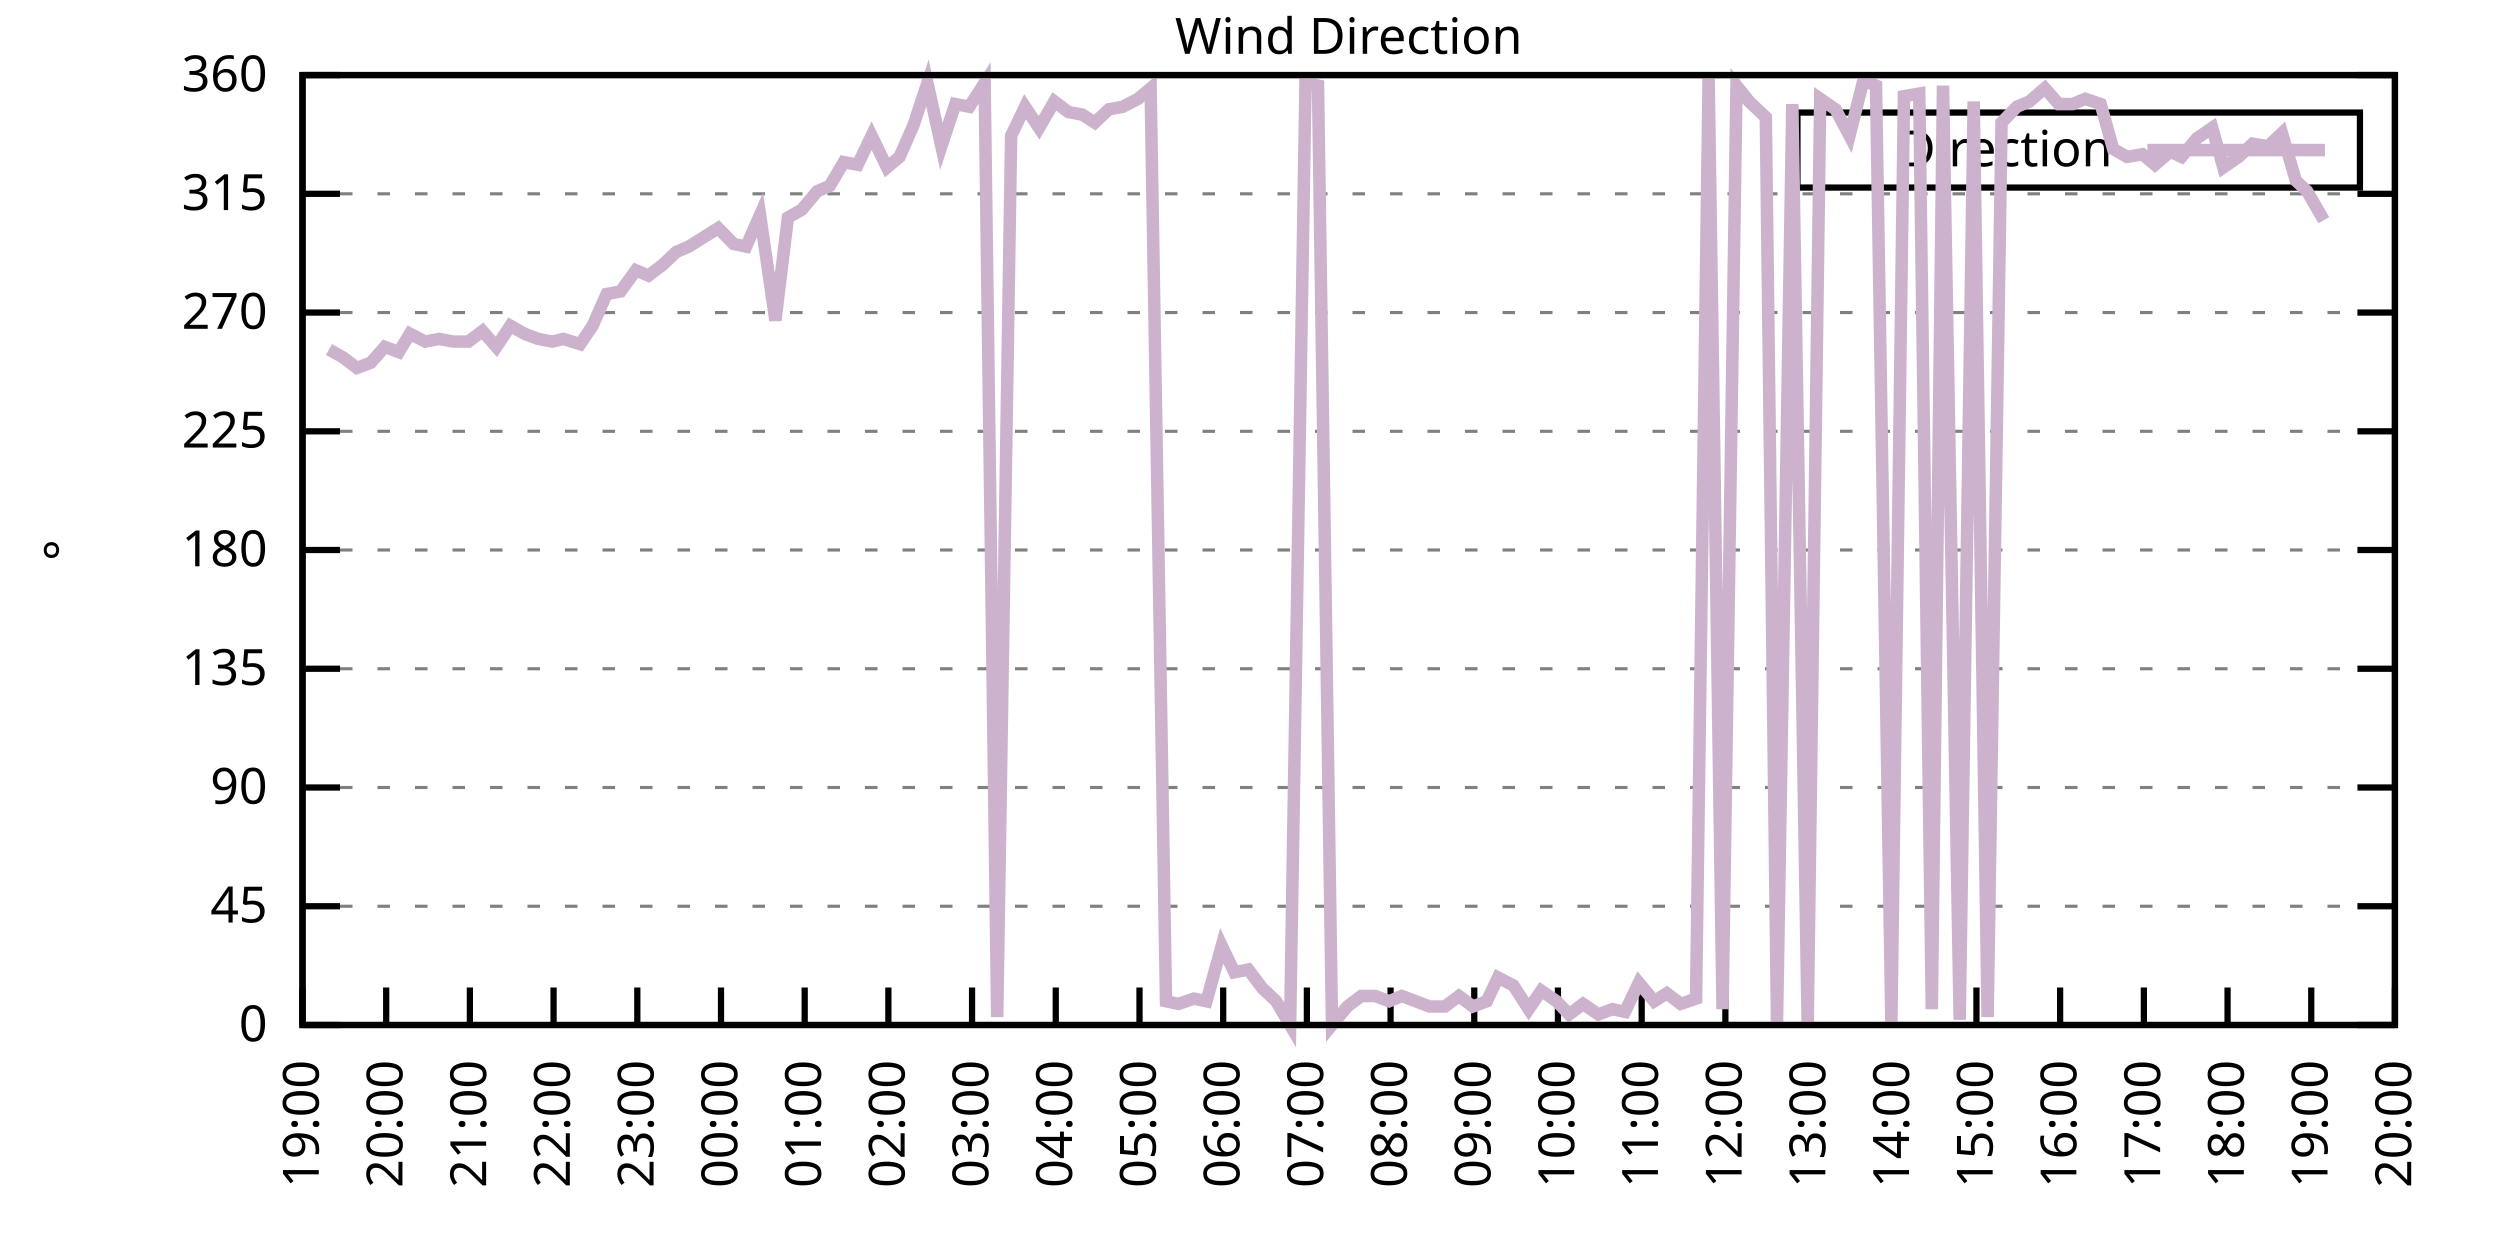
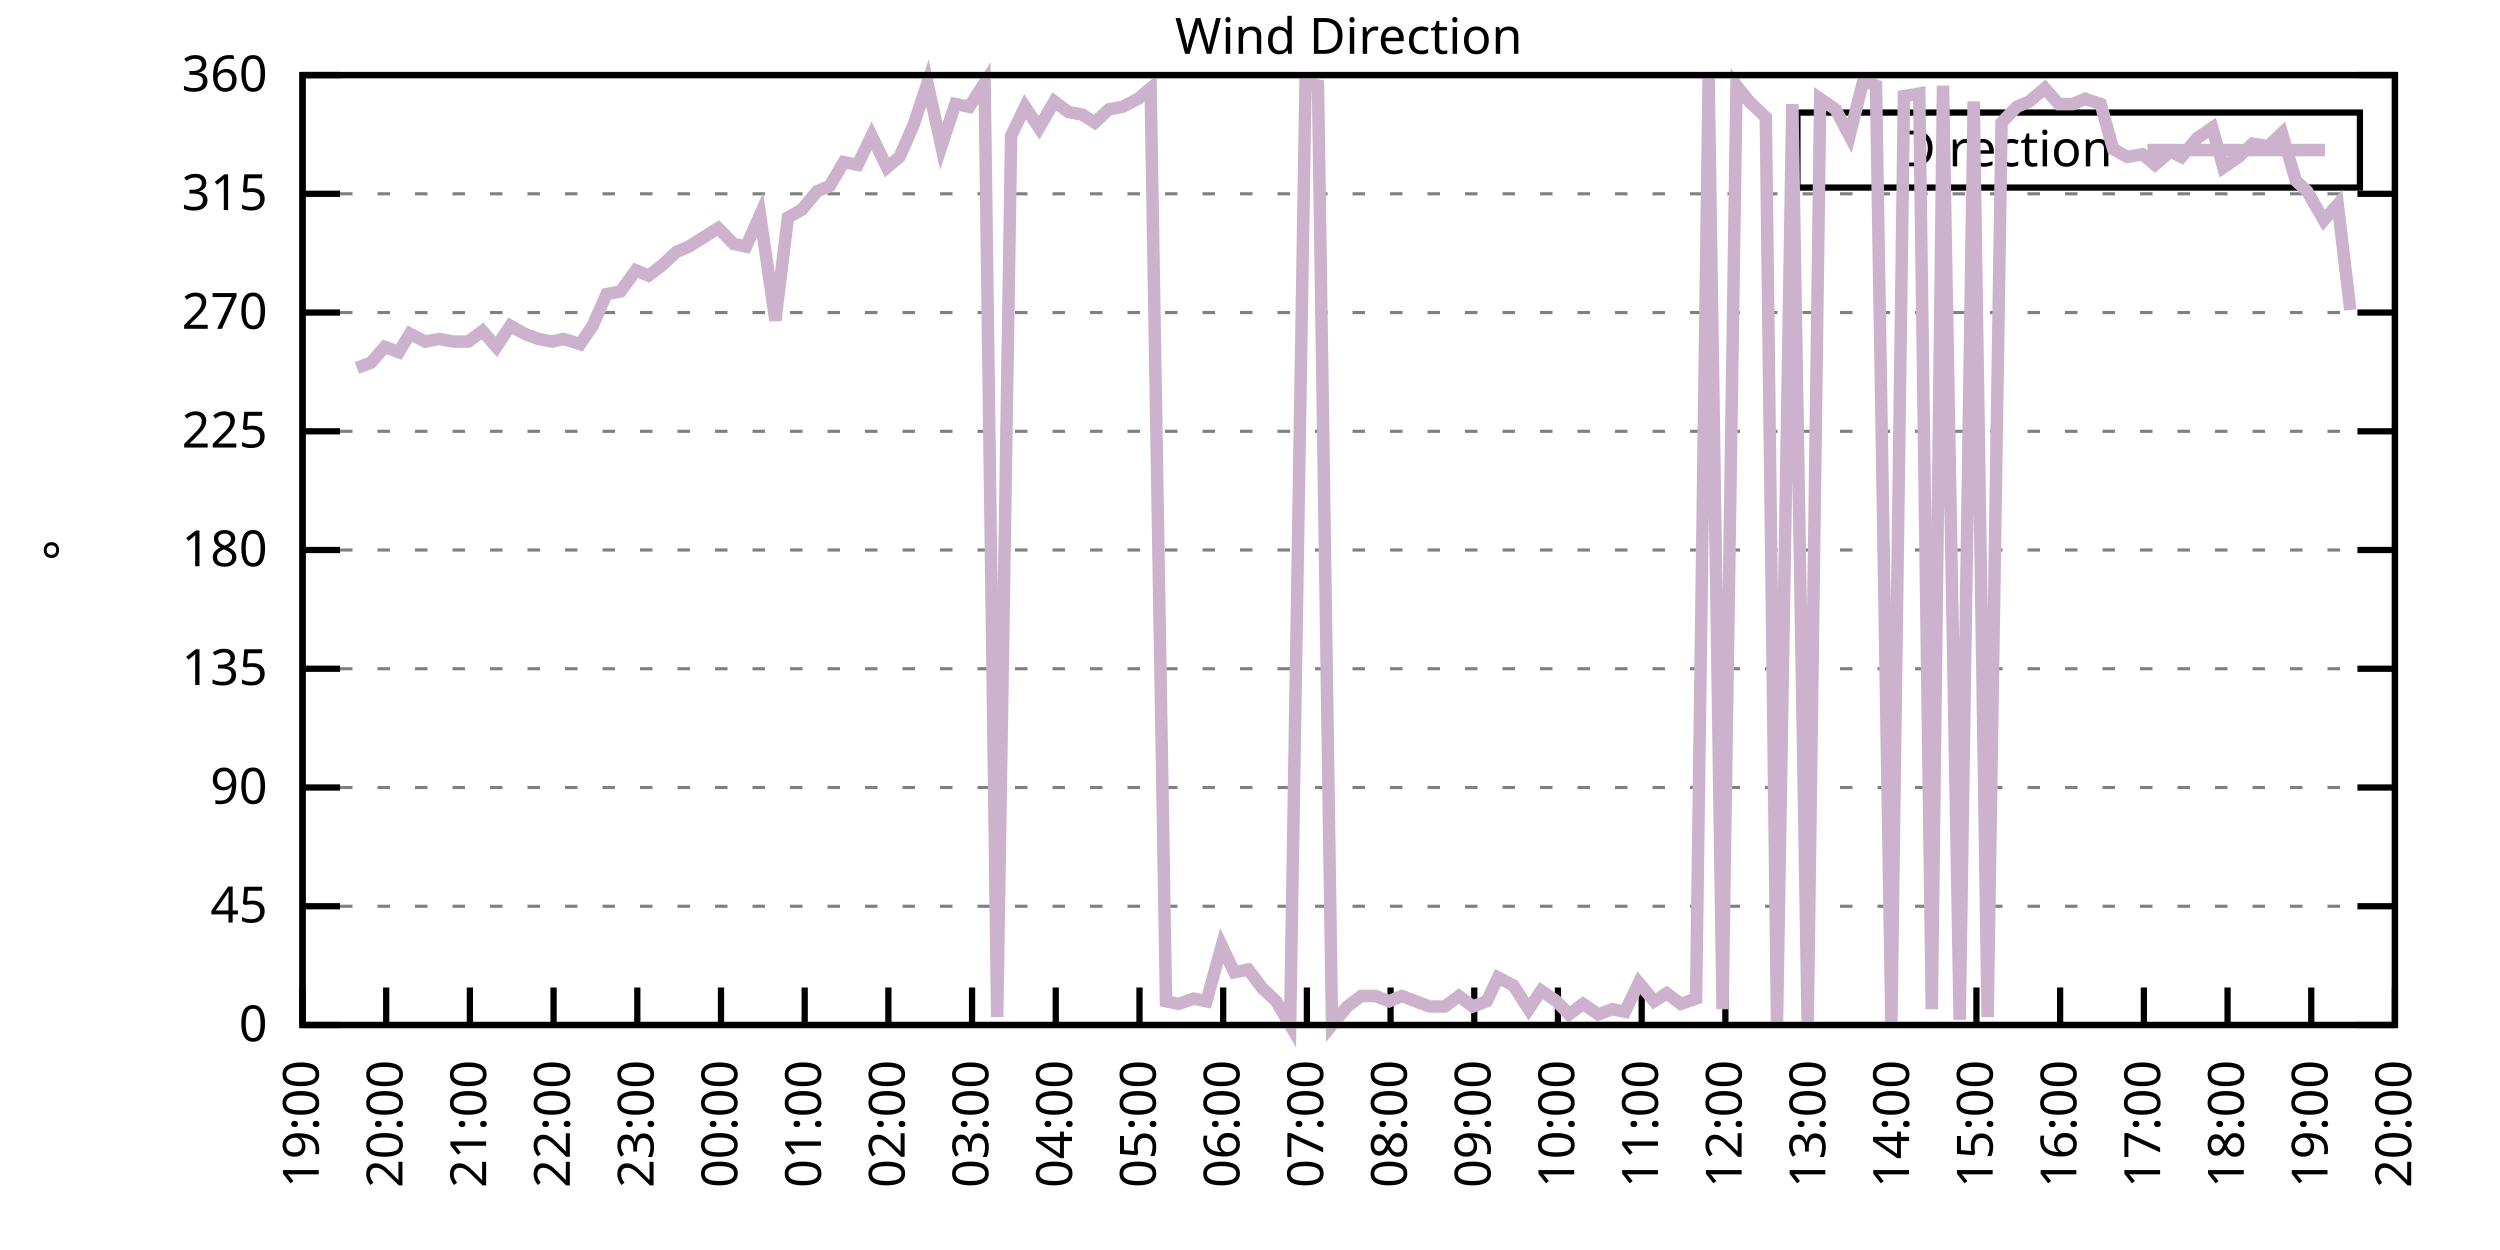
<svg xmlns="http://www.w3.org/2000/svg" xmlns:xlink="http://www.w3.org/1999/xlink" width="400" height="200" viewBox="0 0 400 200">
  <g id="gnuplot_canvas">
    <rect x="0" y="0" width="400" height="200" fill="none" />
    <defs>
      <circle id="gpDot" r="0.5" stroke-width="0.5" stroke="currentColor" />
      <path id="gpPt0" stroke-width="0.333" stroke="currentColor" d="M-1,0 h2 M0,-1 v2" />
      <path id="gpPt1" stroke-width="0.333" stroke="currentColor" d="M-1,-1 L1,1 M1,-1 L-1,1" />
      <path id="gpPt2" stroke-width="0.333" stroke="currentColor" d="M-1,0 L1,0 M0,-1 L0,1 M-1,-1 L1,1 M-1,1 L1,-1" />
      <rect id="gpPt3" stroke-width="0.333" stroke="currentColor" x="-1" y="-1" width="2" height="2" />
      <rect id="gpPt4" stroke-width="0.333" stroke="currentColor" fill="currentColor" x="-1" y="-1" width="2" height="2" />
      <circle id="gpPt5" stroke-width="0.333" stroke="currentColor" cx="0" cy="0" r="1" />
      <use xlink:href="#gpPt5" id="gpPt6" fill="currentColor" stroke="none" />
      <path id="gpPt7" stroke-width="0.333" stroke="currentColor" d="M0,-1.33 L-1.33,0.67 L1.33,0.67 z" />
      <use xlink:href="#gpPt7" id="gpPt8" fill="currentColor" stroke="none" />
      <use xlink:href="#gpPt7" id="gpPt9" stroke="currentColor" transform="rotate(180)" />
      <use xlink:href="#gpPt9" id="gpPt10" fill="currentColor" stroke="none" />
      <use xlink:href="#gpPt3" id="gpPt11" stroke="currentColor" transform="rotate(45)" />
      <use xlink:href="#gpPt11" id="gpPt12" fill="currentColor" stroke="none" />
      <path id="gpPt13" stroke-width="0.333" stroke="currentColor" d="M0,1.330 L1.265,0.411 L0.782,-1.067 L-0.782,-1.076 L-1.265,0.411 z" />
      <use xlink:href="#gpPt13" id="gpPt14" fill="currentColor" stroke="none" />
      <filter id="textbox" filterUnits="objectBoundingBox" x="0" y="0" height="1" width="1">
        <feFlood flood-color="white" flood-opacity="1" result="bgnd" />
        <feComposite in="SourceGraphic" in2="bgnd" operator="atop" />
      </filter>
      <filter id="greybox" filterUnits="objectBoundingBox" x="0" y="0" height="1" width="1">
        <feFlood flood-color="lightgrey" flood-opacity="1" result="grey" />
        <feComposite in="SourceGraphic" in2="grey" operator="atop" />
      </filter>
    </defs>
    <g fill="none" color="white" stroke="currentColor" stroke-width="1.00" stroke-linecap="butt" stroke-linejoin="miter">
</g>
    <g fill="none" color="black" stroke="currentColor" stroke-width="1.00" stroke-linecap="butt" stroke-linejoin="miter">
      <g stroke="none" shape-rendering="crispEdges">
        <polygon fill="rgb(255, 255, 255)" points="48.40,164.00 383.18,164.00 383.18,12.02 48.40,12.02 " />
      </g>
    </g>
    <g fill="none" color="black" stroke="currentColor" stroke-width="1.00" stroke-linecap="butt" stroke-linejoin="miter">
</g>
    <g fill="none" color="black" stroke="black" stroke-width="0.50" stroke-linecap="butt" stroke-linejoin="miter">
</g>
    <g fill="none" color="gray" stroke="currentColor" stroke-width="0.50" stroke-linecap="butt" stroke-linejoin="miter">
      <path stroke="gray" stroke-dasharray="2,4" class="gridline" d="M48.40,164.00 L383.19,164.00  " />
    </g>
    <g fill="none" color="gray" stroke="gray" stroke-width="1.00" stroke-linecap="butt" stroke-linejoin="miter">
</g>
    <g fill="none" color="black" stroke="currentColor" stroke-width="1.00" stroke-linecap="butt" stroke-linejoin="miter">
      <path stroke="black" d="M48.40,164.00 L54.40,164.00 M383.19,164.00 L377.19,164.00  " />
      <g transform="translate(42.80,166.60)" stroke="none" fill="black" font-family="Sans" font-size="8.00" text-anchor="end">
        <text>
          <tspan font-family="Sans"> 0</tspan>
        </text>
      </g>
    </g>
    <g fill="none" color="black" stroke="currentColor" stroke-width="1.00" stroke-linecap="butt" stroke-linejoin="miter">
</g>
    <g fill="none" color="black" stroke="black" stroke-width="0.50" stroke-linecap="butt" stroke-linejoin="miter">
</g>
    <g fill="none" color="gray" stroke="currentColor" stroke-width="0.50" stroke-linecap="butt" stroke-linejoin="miter">
      <path stroke="gray" stroke-dasharray="2,4" class="gridline" d="M48.40,145.00 L383.19,145.00  " />
    </g>
    <g fill="none" color="gray" stroke="gray" stroke-width="1.00" stroke-linecap="butt" stroke-linejoin="miter">
</g>
    <g fill="none" color="black" stroke="currentColor" stroke-width="1.00" stroke-linecap="butt" stroke-linejoin="miter">
      <path stroke="black" d="M48.40,145.00 L54.40,145.00 M383.19,145.00 L377.19,145.00  " />
      <g transform="translate(42.80,147.60)" stroke="none" fill="black" font-family="Sans" font-size="8.00" text-anchor="end">
        <text>
          <tspan font-family="Sans"> 45</tspan>
        </text>
      </g>
    </g>
    <g fill="none" color="black" stroke="currentColor" stroke-width="1.00" stroke-linecap="butt" stroke-linejoin="miter">
</g>
    <g fill="none" color="black" stroke="black" stroke-width="0.50" stroke-linecap="butt" stroke-linejoin="miter">
</g>
    <g fill="none" color="gray" stroke="currentColor" stroke-width="0.50" stroke-linecap="butt" stroke-linejoin="miter">
      <path stroke="gray" stroke-dasharray="2,4" class="gridline" d="M48.40,126.00 L383.19,126.00  " />
    </g>
    <g fill="none" color="gray" stroke="gray" stroke-width="1.00" stroke-linecap="butt" stroke-linejoin="miter">
</g>
    <g fill="none" color="black" stroke="currentColor" stroke-width="1.00" stroke-linecap="butt" stroke-linejoin="miter">
      <path stroke="black" d="M48.40,126.00 L54.40,126.00 M383.19,126.00 L377.19,126.00  " />
      <g transform="translate(42.80,128.60)" stroke="none" fill="black" font-family="Sans" font-size="8.00" text-anchor="end">
        <text>
          <tspan font-family="Sans"> 90</tspan>
        </text>
      </g>
    </g>
    <g fill="none" color="black" stroke="currentColor" stroke-width="1.00" stroke-linecap="butt" stroke-linejoin="miter">
</g>
    <g fill="none" color="black" stroke="black" stroke-width="0.50" stroke-linecap="butt" stroke-linejoin="miter">
</g>
    <g fill="none" color="gray" stroke="currentColor" stroke-width="0.50" stroke-linecap="butt" stroke-linejoin="miter">
      <path stroke="gray" stroke-dasharray="2,4" class="gridline" d="M48.40,107.00 L383.19,107.00  " />
    </g>
    <g fill="none" color="gray" stroke="gray" stroke-width="1.00" stroke-linecap="butt" stroke-linejoin="miter">
</g>
    <g fill="none" color="black" stroke="currentColor" stroke-width="1.00" stroke-linecap="butt" stroke-linejoin="miter">
      <path stroke="black" d="M48.40,107.00 L54.40,107.00 M383.19,107.00 L377.19,107.00  " />
      <g transform="translate(42.80,109.60)" stroke="none" fill="black" font-family="Sans" font-size="8.00" text-anchor="end">
        <text>
          <tspan font-family="Sans"> 135</tspan>
        </text>
      </g>
    </g>
    <g fill="none" color="black" stroke="currentColor" stroke-width="1.00" stroke-linecap="butt" stroke-linejoin="miter">
</g>
    <g fill="none" color="black" stroke="black" stroke-width="0.50" stroke-linecap="butt" stroke-linejoin="miter">
</g>
    <g fill="none" color="gray" stroke="currentColor" stroke-width="0.50" stroke-linecap="butt" stroke-linejoin="miter">
      <path stroke="gray" stroke-dasharray="2,4" class="gridline" d="M48.40,88.00 L383.19,88.00  " />
    </g>
    <g fill="none" color="gray" stroke="gray" stroke-width="1.00" stroke-linecap="butt" stroke-linejoin="miter">
</g>
    <g fill="none" color="black" stroke="currentColor" stroke-width="1.00" stroke-linecap="butt" stroke-linejoin="miter">
      <path stroke="black" d="M48.40,88.00 L54.40,88.00 M383.19,88.00 L377.19,88.00  " />
      <g transform="translate(42.80,90.60)" stroke="none" fill="black" font-family="Sans" font-size="8.00" text-anchor="end">
        <text>
          <tspan font-family="Sans"> 180</tspan>
        </text>
      </g>
    </g>
    <g fill="none" color="black" stroke="currentColor" stroke-width="1.00" stroke-linecap="butt" stroke-linejoin="miter">
</g>
    <g fill="none" color="black" stroke="black" stroke-width="0.50" stroke-linecap="butt" stroke-linejoin="miter">
</g>
    <g fill="none" color="gray" stroke="currentColor" stroke-width="0.50" stroke-linecap="butt" stroke-linejoin="miter">
      <path stroke="gray" stroke-dasharray="2,4" class="gridline" d="M48.40,69.01 L383.19,69.01  " />
    </g>
    <g fill="none" color="gray" stroke="gray" stroke-width="1.00" stroke-linecap="butt" stroke-linejoin="miter">
</g>
    <g fill="none" color="black" stroke="currentColor" stroke-width="1.00" stroke-linecap="butt" stroke-linejoin="miter">
      <path stroke="black" d="M48.40,69.01 L54.40,69.01 M383.19,69.01 L377.19,69.01  " />
      <g transform="translate(42.80,71.61)" stroke="none" fill="black" font-family="Sans" font-size="8.00" text-anchor="end">
        <text>
          <tspan font-family="Sans"> 225</tspan>
        </text>
      </g>
    </g>
    <g fill="none" color="black" stroke="currentColor" stroke-width="1.00" stroke-linecap="butt" stroke-linejoin="miter">
</g>
    <g fill="none" color="black" stroke="black" stroke-width="0.50" stroke-linecap="butt" stroke-linejoin="miter">
</g>
    <g fill="none" color="gray" stroke="currentColor" stroke-width="0.50" stroke-linecap="butt" stroke-linejoin="miter">
      <path stroke="gray" stroke-dasharray="2,4" class="gridline" d="M48.40,50.01 L383.19,50.01  " />
    </g>
    <g fill="none" color="gray" stroke="gray" stroke-width="1.00" stroke-linecap="butt" stroke-linejoin="miter">
</g>
    <g fill="none" color="black" stroke="currentColor" stroke-width="1.00" stroke-linecap="butt" stroke-linejoin="miter">
      <path stroke="black" d="M48.40,50.01 L54.40,50.01 M383.19,50.01 L377.19,50.01  " />
      <g transform="translate(42.80,52.61)" stroke="none" fill="black" font-family="Sans" font-size="8.00" text-anchor="end">
        <text>
          <tspan font-family="Sans"> 270</tspan>
        </text>
      </g>
    </g>
    <g fill="none" color="black" stroke="currentColor" stroke-width="1.00" stroke-linecap="butt" stroke-linejoin="miter">
</g>
    <g fill="none" color="black" stroke="black" stroke-width="0.50" stroke-linecap="butt" stroke-linejoin="miter">
</g>
    <g fill="none" color="gray" stroke="currentColor" stroke-width="0.50" stroke-linecap="butt" stroke-linejoin="miter">
      <path stroke="gray" stroke-dasharray="2,4" class="gridline" d="M48.40,31.01 L383.19,31.01  " />
    </g>
    <g fill="none" color="gray" stroke="gray" stroke-width="1.00" stroke-linecap="butt" stroke-linejoin="miter">
</g>
    <g fill="none" color="black" stroke="currentColor" stroke-width="1.00" stroke-linecap="butt" stroke-linejoin="miter">
      <path stroke="black" d="M48.40,31.01 L54.40,31.01 M383.19,31.01 L377.19,31.01  " />
      <g transform="translate(42.80,33.61)" stroke="none" fill="black" font-family="Sans" font-size="8.00" text-anchor="end">
        <text>
          <tspan font-family="Sans"> 315</tspan>
        </text>
      </g>
    </g>
    <g fill="none" color="black" stroke="currentColor" stroke-width="1.00" stroke-linecap="butt" stroke-linejoin="miter">
</g>
    <g fill="none" color="black" stroke="black" stroke-width="0.50" stroke-linecap="butt" stroke-linejoin="miter">
</g>
    <g fill="none" color="gray" stroke="currentColor" stroke-width="0.50" stroke-linecap="butt" stroke-linejoin="miter">
      <path stroke="gray" stroke-dasharray="2,4" class="gridline" d="M48.40,12.01 L383.19,12.01  " />
    </g>
    <g fill="none" color="gray" stroke="gray" stroke-width="1.00" stroke-linecap="butt" stroke-linejoin="miter">
</g>
    <g fill="none" color="black" stroke="currentColor" stroke-width="1.00" stroke-linecap="butt" stroke-linejoin="miter">
      <path stroke="black" d="M48.40,12.01 L54.40,12.01 M383.19,12.01 L377.19,12.01  " />
      <g transform="translate(42.80,14.61)" stroke="none" fill="black" font-family="Sans" font-size="8.00" text-anchor="end">
        <text>
          <tspan font-family="Sans"> 360</tspan>
        </text>
      </g>
    </g>
    <g fill="none" color="black" stroke="currentColor" stroke-width="1.00" stroke-linecap="butt" stroke-linejoin="miter">
      <path stroke="black" d="M48.40,164.00 L48.40,158.00  " />
      <g transform="translate(51.00,169.60) rotate(270.00)" stroke="none" fill="black" font-family="Sans" font-size="8.00" text-anchor="end">
        <text>
          <tspan font-family="Sans">19:00</tspan>
        </text>
      </g>
    </g>
    <g fill="none" color="black" stroke="currentColor" stroke-width="1.00" stroke-linecap="butt" stroke-linejoin="miter">
      <path stroke="black" d="M61.79,164.00 L61.79,158.00  " />
      <g transform="translate(64.39,169.60) rotate(270.00)" stroke="none" fill="black" font-family="Sans" font-size="8.00" text-anchor="end">
        <text>
          <tspan font-family="Sans">20:00</tspan>
        </text>
      </g>
    </g>
    <g fill="none" color="black" stroke="currentColor" stroke-width="1.00" stroke-linecap="butt" stroke-linejoin="miter">
      <path stroke="black" d="M75.18,164.00 L75.18,158.00  " />
      <g transform="translate(77.78,169.60) rotate(270.00)" stroke="none" fill="black" font-family="Sans" font-size="8.00" text-anchor="end">
        <text>
          <tspan font-family="Sans">21:00</tspan>
        </text>
      </g>
    </g>
    <g fill="none" color="black" stroke="currentColor" stroke-width="1.00" stroke-linecap="butt" stroke-linejoin="miter">
      <path stroke="black" d="M88.57,164.00 L88.57,158.00  " />
      <g transform="translate(91.17,169.60) rotate(270.00)" stroke="none" fill="black" font-family="Sans" font-size="8.00" text-anchor="end">
        <text>
          <tspan font-family="Sans">22:00</tspan>
        </text>
      </g>
    </g>
    <g fill="none" color="black" stroke="currentColor" stroke-width="1.00" stroke-linecap="butt" stroke-linejoin="miter">
      <path stroke="black" d="M101.97,164.00 L101.97,158.00  " />
      <g transform="translate(104.57,169.60) rotate(270.00)" stroke="none" fill="black" font-family="Sans" font-size="8.00" text-anchor="end">
        <text>
          <tspan font-family="Sans">23:00</tspan>
        </text>
      </g>
    </g>
    <g fill="none" color="black" stroke="currentColor" stroke-width="1.00" stroke-linecap="butt" stroke-linejoin="miter">
      <path stroke="black" d="M115.36,164.00 L115.36,158.00  " />
      <g transform="translate(117.96,169.60) rotate(270.00)" stroke="none" fill="black" font-family="Sans" font-size="8.00" text-anchor="end">
        <text>
          <tspan font-family="Sans">00:00</tspan>
        </text>
      </g>
    </g>
    <g fill="none" color="black" stroke="currentColor" stroke-width="1.00" stroke-linecap="butt" stroke-linejoin="miter">
      <path stroke="black" d="M128.75,164.00 L128.75,158.00  " />
      <g transform="translate(131.35,169.60) rotate(270.00)" stroke="none" fill="black" font-family="Sans" font-size="8.00" text-anchor="end">
        <text>
          <tspan font-family="Sans">01:00</tspan>
        </text>
      </g>
    </g>
    <g fill="none" color="black" stroke="currentColor" stroke-width="1.00" stroke-linecap="butt" stroke-linejoin="miter">
      <path stroke="black" d="M142.14,164.00 L142.14,158.00  " />
      <g transform="translate(144.74,169.60) rotate(270.00)" stroke="none" fill="black" font-family="Sans" font-size="8.00" text-anchor="end">
        <text>
          <tspan font-family="Sans">02:00</tspan>
        </text>
      </g>
    </g>
    <g fill="none" color="black" stroke="currentColor" stroke-width="1.00" stroke-linecap="butt" stroke-linejoin="miter">
      <path stroke="black" d="M155.53,164.00 L155.53,158.00  " />
      <g transform="translate(158.13,169.60) rotate(270.00)" stroke="none" fill="black" font-family="Sans" font-size="8.00" text-anchor="end">
        <text>
          <tspan font-family="Sans">03:00</tspan>
        </text>
      </g>
    </g>
    <g fill="none" color="black" stroke="currentColor" stroke-width="1.00" stroke-linecap="butt" stroke-linejoin="miter">
      <path stroke="black" d="M168.92,164.00 L168.92,158.00  " />
      <g transform="translate(171.52,169.60) rotate(270.00)" stroke="none" fill="black" font-family="Sans" font-size="8.00" text-anchor="end">
        <text>
          <tspan font-family="Sans">04:00</tspan>
        </text>
      </g>
    </g>
    <g fill="none" color="black" stroke="currentColor" stroke-width="1.00" stroke-linecap="butt" stroke-linejoin="miter">
      <path stroke="black" d="M182.32,164.00 L182.32,158.00  " />
      <g transform="translate(184.92,169.60) rotate(270.00)" stroke="none" fill="black" font-family="Sans" font-size="8.00" text-anchor="end">
        <text>
          <tspan font-family="Sans">05:00</tspan>
        </text>
      </g>
    </g>
    <g fill="none" color="black" stroke="currentColor" stroke-width="1.00" stroke-linecap="butt" stroke-linejoin="miter">
      <path stroke="black" d="M195.71,164.00 L195.71,158.00  " />
      <g transform="translate(198.31,169.60) rotate(270.00)" stroke="none" fill="black" font-family="Sans" font-size="8.00" text-anchor="end">
        <text>
          <tspan font-family="Sans">06:00</tspan>
        </text>
      </g>
    </g>
    <g fill="none" color="black" stroke="currentColor" stroke-width="1.00" stroke-linecap="butt" stroke-linejoin="miter">
      <path stroke="black" d="M209.10,164.00 L209.10,158.00  " />
      <g transform="translate(211.70,169.60) rotate(270.00)" stroke="none" fill="black" font-family="Sans" font-size="8.00" text-anchor="end">
        <text>
          <tspan font-family="Sans">07:00</tspan>
        </text>
      </g>
    </g>
    <g fill="none" color="black" stroke="currentColor" stroke-width="1.00" stroke-linecap="butt" stroke-linejoin="miter">
      <path stroke="black" d="M222.49,164.00 L222.49,158.00  " />
      <g transform="translate(225.09,169.60) rotate(270.00)" stroke="none" fill="black" font-family="Sans" font-size="8.00" text-anchor="end">
        <text>
          <tspan font-family="Sans">08:00</tspan>
        </text>
      </g>
    </g>
    <g fill="none" color="black" stroke="currentColor" stroke-width="1.00" stroke-linecap="butt" stroke-linejoin="miter">
      <path stroke="black" d="M235.88,164.00 L235.88,158.00  " />
      <g transform="translate(238.48,169.60) rotate(270.00)" stroke="none" fill="black" font-family="Sans" font-size="8.00" text-anchor="end">
        <text>
          <tspan font-family="Sans">09:00</tspan>
        </text>
      </g>
    </g>
    <g fill="none" color="black" stroke="currentColor" stroke-width="1.00" stroke-linecap="butt" stroke-linejoin="miter">
      <path stroke="black" d="M249.27,164.00 L249.27,158.00  " />
      <g transform="translate(251.87,169.60) rotate(270.00)" stroke="none" fill="black" font-family="Sans" font-size="8.00" text-anchor="end">
        <text>
          <tspan font-family="Sans">10:00</tspan>
        </text>
      </g>
    </g>
    <g fill="none" color="black" stroke="currentColor" stroke-width="1.00" stroke-linecap="butt" stroke-linejoin="miter">
      <path stroke="black" d="M262.67,164.00 L262.67,158.00  " />
      <g transform="translate(265.27,169.60) rotate(270.00)" stroke="none" fill="black" font-family="Sans" font-size="8.00" text-anchor="end">
        <text>
          <tspan font-family="Sans">11:00</tspan>
        </text>
      </g>
    </g>
    <g fill="none" color="black" stroke="currentColor" stroke-width="1.00" stroke-linecap="butt" stroke-linejoin="miter">
      <path stroke="black" d="M276.06,164.00 L276.06,158.00  " />
      <g transform="translate(278.66,169.60) rotate(270.00)" stroke="none" fill="black" font-family="Sans" font-size="8.00" text-anchor="end">
        <text>
          <tspan font-family="Sans">12:00</tspan>
        </text>
      </g>
    </g>
    <g fill="none" color="black" stroke="currentColor" stroke-width="1.00" stroke-linecap="butt" stroke-linejoin="miter">
      <path stroke="black" d="M289.45,164.00 L289.45,158.00  " />
      <g transform="translate(292.05,169.60) rotate(270.00)" stroke="none" fill="black" font-family="Sans" font-size="8.00" text-anchor="end">
        <text>
          <tspan font-family="Sans">13:00</tspan>
        </text>
      </g>
    </g>
    <g fill="none" color="black" stroke="currentColor" stroke-width="1.00" stroke-linecap="butt" stroke-linejoin="miter">
      <path stroke="black" d="M302.84,164.00 L302.84,158.00  " />
      <g transform="translate(305.44,169.60) rotate(270.00)" stroke="none" fill="black" font-family="Sans" font-size="8.00" text-anchor="end">
        <text>
          <tspan font-family="Sans">14:00</tspan>
        </text>
      </g>
    </g>
    <g fill="none" color="black" stroke="currentColor" stroke-width="1.00" stroke-linecap="butt" stroke-linejoin="miter">
      <path stroke="black" d="M316.23,164.00 L316.23,158.00  " />
      <g transform="translate(318.83,169.60) rotate(270.00)" stroke="none" fill="black" font-family="Sans" font-size="8.00" text-anchor="end">
        <text>
          <tspan font-family="Sans">15:00</tspan>
        </text>
      </g>
    </g>
    <g fill="none" color="black" stroke="currentColor" stroke-width="1.00" stroke-linecap="butt" stroke-linejoin="miter">
      <path stroke="black" d="M329.62,164.00 L329.62,158.00  " />
      <g transform="translate(332.22,169.60) rotate(270.00)" stroke="none" fill="black" font-family="Sans" font-size="8.00" text-anchor="end">
        <text>
          <tspan font-family="Sans">16:00</tspan>
        </text>
      </g>
    </g>
    <g fill="none" color="black" stroke="currentColor" stroke-width="1.00" stroke-linecap="butt" stroke-linejoin="miter">
      <path stroke="black" d="M343.02,164.00 L343.02,158.00  " />
      <g transform="translate(345.62,169.60) rotate(270.00)" stroke="none" fill="black" font-family="Sans" font-size="8.00" text-anchor="end">
        <text>
          <tspan font-family="Sans">17:00</tspan>
        </text>
      </g>
    </g>
    <g fill="none" color="black" stroke="currentColor" stroke-width="1.00" stroke-linecap="butt" stroke-linejoin="miter">
      <path stroke="black" d="M356.41,164.00 L356.41,158.00  " />
      <g transform="translate(359.01,169.60) rotate(270.00)" stroke="none" fill="black" font-family="Sans" font-size="8.00" text-anchor="end">
        <text>
          <tspan font-family="Sans">18:00</tspan>
        </text>
      </g>
    </g>
    <g fill="none" color="black" stroke="currentColor" stroke-width="1.00" stroke-linecap="butt" stroke-linejoin="miter">
      <path stroke="black" d="M369.80,164.00 L369.80,158.00  " />
      <g transform="translate(372.40,169.60) rotate(270.00)" stroke="none" fill="black" font-family="Sans" font-size="8.00" text-anchor="end">
        <text>
          <tspan font-family="Sans">19:00</tspan>
        </text>
      </g>
    </g>
    <g fill="none" color="black" stroke="currentColor" stroke-width="1.00" stroke-linecap="butt" stroke-linejoin="miter">
      <path stroke="black" d="M383.19,164.00 L383.19,158.00  " />
      <g transform="translate(385.79,169.60) rotate(270.00)" stroke="none" fill="black" font-family="Sans" font-size="8.00" text-anchor="end">
        <text>
          <tspan font-family="Sans">20:00</tspan>
        </text>
      </g>
    </g>
    <g fill="none" color="black" stroke="currentColor" stroke-width="1.00" stroke-linecap="butt" stroke-linejoin="miter">
</g>
    <g fill="none" color="black" stroke="currentColor" stroke-width="1.00" stroke-linecap="butt" stroke-linejoin="miter">
      <path stroke="black" d="M48.40,12.01 L48.40,164.00 L383.19,164.00 L383.19,12.01 L48.40,12.01 Z  " />
    </g>
    <g fill="none" color="black" stroke="currentColor" stroke-width="1.00" stroke-linecap="butt" stroke-linejoin="miter">
</g>
    <g fill="none" color="black" stroke="currentColor" stroke-width="1.00" stroke-linecap="butt" stroke-linejoin="miter">
      <path stroke="black" d="M287.59,30.01 L287.59,18.01 L377.59,18.01 L377.59,30.01 L287.59,30.01 Z  " />
    </g>
    <g id="Wind_direction_plot_1">
      <g fill="none" color="white" stroke="black" stroke-width="2.00" stroke-linecap="butt" stroke-linejoin="miter">
</g>
      <g fill="none" color="black" stroke="currentColor" stroke-width="2.00" stroke-linecap="butt" stroke-linejoin="miter">
        <g transform="translate(337.99,26.61)" stroke="none" fill="black" font-family="Sans" font-size="8.00" text-anchor="end">
          <text>
            <tspan font-family="Sans">Direction</tspan>
          </text>
        </g>
      </g>
      <g fill="none" color="black" stroke="currentColor" stroke-width="2.00" stroke-linecap="butt" stroke-linejoin="miter">
-         <path stroke="rgb(204, 178, 204)" d="M343.59,24.01 L371.99,24.01 M52.64,55.92 L54.87,57.18 L57.10,58.87 L59.34,58.03 L61.57,55.50 L63.80,56.34   L65.59,53.39 L68.04,54.65 L70.27,54.23 L72.50,54.65 L74.96,54.65 L77.19,52.96 L79.42,55.50 L81.66,52.12   L83.89,53.39 L86.12,54.23 L88.35,54.65 L90.14,54.23 L92.82,55.07 L94.82,52.12 L97.06,47.05 L99.29,46.63   L101.74,43.25 L103.75,44.10 L105.98,42.41 L108.22,40.30 L110.22,39.45 L112.90,37.76 L114.91,36.50 L117.37,39.03   L119.38,39.45 L121.61,34.39 L124.06,51.27 L126.07,34.81 L128.30,33.54 L130.76,30.59 L132.77,29.74 L135.00,25.94   L137.23,26.36 L139.46,21.72 L141.92,26.79 L143.93,25.10 L146.16,20.03 L148.39,13.28 L150.62,23.41 L152.85,16.65   L155.09,17.08 L157.54,13.28 L159.55,162.73 L161.78,21.72 L164.01,17.08 L166.25,20.45 L168.70,16.23 L170.93,17.92   L173.17,18.34 L175.17,19.61 L177.41,17.50 L179.64,17.08 L182.09,15.81 L184.10,14.12 L186.56,160.20 L188.57,160.62   L191.02,159.78 L193.03,160.20 L195.48,151.33 L197.49,155.56 L199.73,155.13 L201.96,158.09 L204.19,160.20 L206.42,164.00   L208.88,13.28 L210.88,13.70 L213.12,164.00 L215.57,161.04 L217.80,159.36 L220.04,159.36 L222.27,160.20 L224.28,159.36   L226.51,160.20 L228.74,161.04 L231.20,161.04 L233.43,159.36 L235.66,161.04 L237.89,160.20 L239.68,156.40 L242.13,157.67   L244.59,161.47 L246.60,158.51 L249.05,160.20 L251.06,162.31 L253.29,160.62 L255.75,162.31 L257.98,161.47 L259.99,161.89   L262.22,157.24 L264.67,160.20 L266.68,158.93 L268.92,160.62 L271.37,159.78 L273.38,12.43 L275.61,161.47 L277.84,13.70   L279.85,16.23 L282.53,18.77 L284.32,163.58 L286.77,16.65 L289.23,164.00 L291.23,15.81 L293.69,17.50 L295.92,21.72   L298.15,12.85 L300.16,13.70 L302.62,163.58 L304.63,15.39 L307.08,14.97 L309.09,161.47 L310.88,13.70 L313.55,163.16   L315.79,16.23 L318.02,162.73 L320.25,19.61 L322.70,17.08 L324.71,16.23 L327.17,14.12 L329.40,16.65 L331.63,16.65   L333.64,15.81 L336.10,16.65 L338.10,23.83 L340.34,25.10 L342.79,24.68 L344.80,26.36 L347.26,24.25 L349.04,25.10   L351.50,22.14 L353.95,20.45 L355.74,26.79 L358.19,25.10 L360.42,22.99 L362.88,23.41 L365.11,21.30 L367.34,28.90   L369.13,30.59 L371.81,35.23  " />
+         <path stroke="rgb(204, 178, 204)" d="M343.59,24.01 L371.99,24.01 M57.10,58.87 L59.34,58.03 L61.57,55.50 L63.80,56.34 L65.59,53.39 L68.04,54.65   L70.27,54.23 L72.50,54.65 L74.96,54.65 L77.19,52.96 L79.42,55.50 L81.66,52.12 L83.89,53.39 L86.12,54.23   L88.35,54.65 L90.14,54.23 L92.82,55.07 L94.82,52.12 L97.06,47.05 L99.29,46.63 L101.74,43.25 L103.75,44.10   L105.98,42.41 L108.22,40.30 L110.22,39.45 L112.90,37.76 L114.91,36.50 L117.37,39.03 L119.38,39.45 L121.61,34.39   L124.06,51.27 L126.07,34.81 L128.30,33.54 L130.76,30.59 L132.77,29.74 L135.00,25.94 L137.23,26.36 L139.46,21.72   L141.92,26.79 L143.93,25.10 L146.16,20.03 L148.39,13.28 L150.62,23.41 L152.85,16.65 L155.09,17.08 L157.54,13.28   L159.55,162.73 L161.78,21.72 L164.01,17.08 L166.25,20.45 L168.70,16.23 L170.93,17.92 L173.17,18.34 L175.17,19.61   L177.41,17.50 L179.64,17.08 L182.09,15.81 L184.10,14.12 L186.56,160.20 L188.57,160.62 L191.02,159.78 L193.03,160.20   L195.48,151.33 L197.49,155.56 L199.73,155.13 L201.96,158.09 L204.19,160.20 L206.42,164.00 L208.88,13.28 L210.88,13.70   L213.12,164.00 L215.57,161.04 L217.80,159.36 L220.04,159.36 L222.27,160.20 L224.28,159.36 L226.51,160.20 L228.74,161.04   L231.20,161.04 L233.43,159.36 L235.66,161.04 L237.89,160.20 L239.68,156.40 L242.13,157.67 L244.59,161.47 L246.60,158.51   L249.05,160.20 L251.06,162.31 L253.29,160.62 L255.75,162.31 L257.98,161.47 L259.99,161.89 L262.22,157.24 L264.67,160.20   L266.68,158.93 L268.92,160.62 L271.37,159.78 L273.38,12.43 L275.61,161.47 L277.84,13.70 L279.85,16.23 L282.53,18.77   L284.32,163.58 L286.77,16.65 L289.23,164.00 L291.23,15.81 L293.69,17.50 L295.92,21.72 L298.15,12.85 L300.16,13.70   L302.62,163.58 L304.63,15.39 L307.08,14.97 L309.09,161.47 L310.88,13.70 L313.55,163.16 L315.79,16.23 L318.02,162.73   L320.25,19.61 L322.70,17.08 L324.71,16.23 L327.17,14.12 L329.40,16.65 L331.63,16.65 L333.64,15.81 L336.10,16.65   L338.10,23.83 L340.34,25.10 L342.79,24.68 L344.80,26.36 L347.26,24.25 L349.04,25.10 L351.50,22.14 L353.95,20.45   L355.74,26.79 L358.19,25.10 L360.42,22.99 L362.88,23.41 L365.11,21.30 L367.34,28.90 L369.13,30.59 L371.81,35.23   L374.04,32.70 L376.05,49.59  " />
      </g>
    </g>
    <g fill="none" color="black" stroke="currentColor" stroke-width="2.00" stroke-linecap="butt" stroke-linejoin="miter">
</g>
    <g fill="none" color="black" stroke="black" stroke-width="1.00" stroke-linecap="butt" stroke-linejoin="miter">
</g>
    <g fill="none" color="black" stroke="currentColor" stroke-width="1.00" stroke-linecap="butt" stroke-linejoin="miter">
      <path stroke="black" d="M48.40,12.01 L48.40,164.00 L383.19,164.00 L383.19,12.01 L48.40,12.01 Z  " />
      <g transform="translate(12.80,88.01) rotate(270.00)" stroke="none" fill="black" font-family="Sans" font-size="8.00" text-anchor="middle">
        <text>
          <tspan font-family="Sans">°</tspan>
        </text>
      </g>
    </g>
    <g fill="none" color="black" stroke="currentColor" stroke-width="1.00" stroke-linecap="butt" stroke-linejoin="miter">
</g>
    <g fill="none" color="black" stroke="currentColor" stroke-width="1.00" stroke-linecap="butt" stroke-linejoin="miter">
      <g transform="translate(215.79,8.61)" stroke="none" fill="black" font-family="Sans" font-size="8.00" text-anchor="middle">
        <text>
          <tspan font-family="Sans">Wind Direction</tspan>
        </text>
      </g>
    </g>
    <g fill="none" color="black" stroke="currentColor" stroke-width="1.00" stroke-linecap="butt" stroke-linejoin="miter">
</g>
  </g>
</svg>
